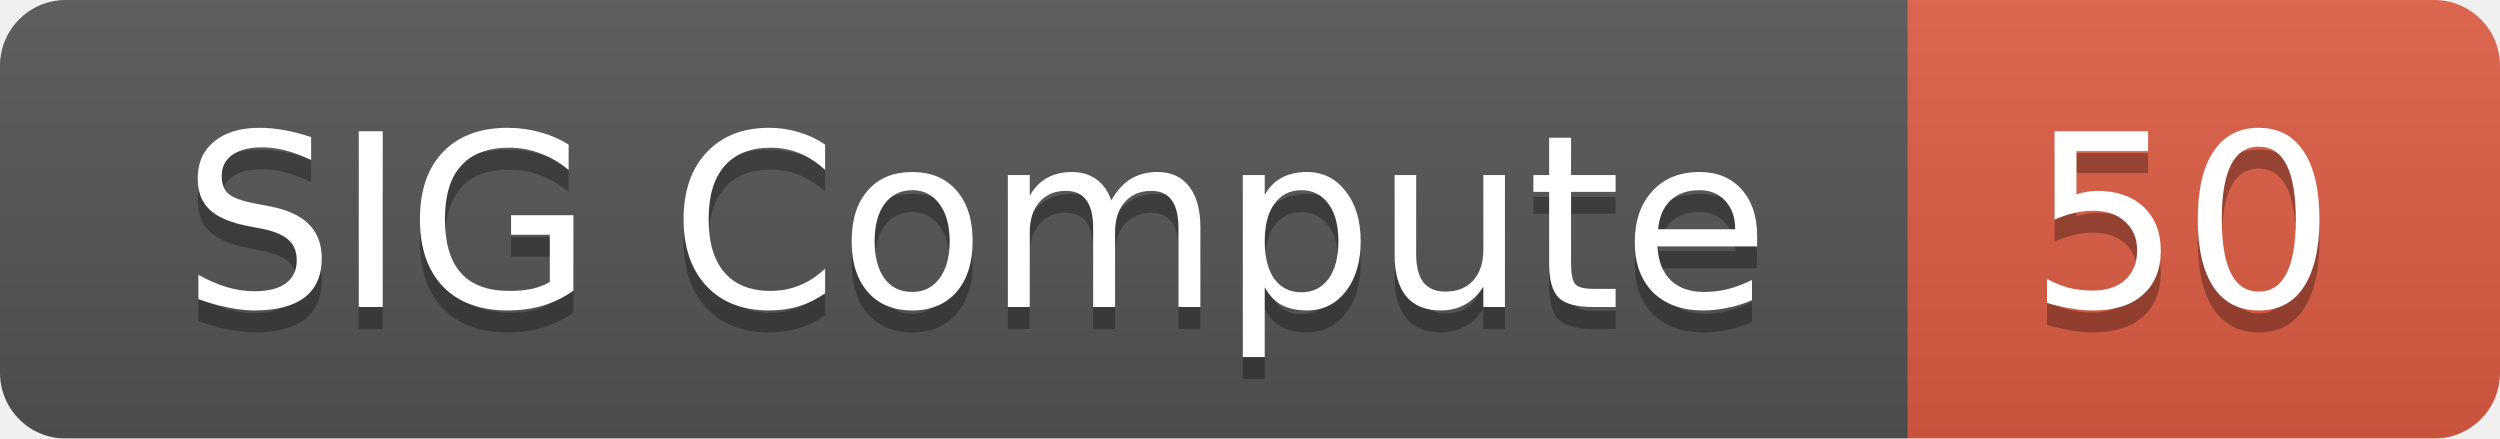
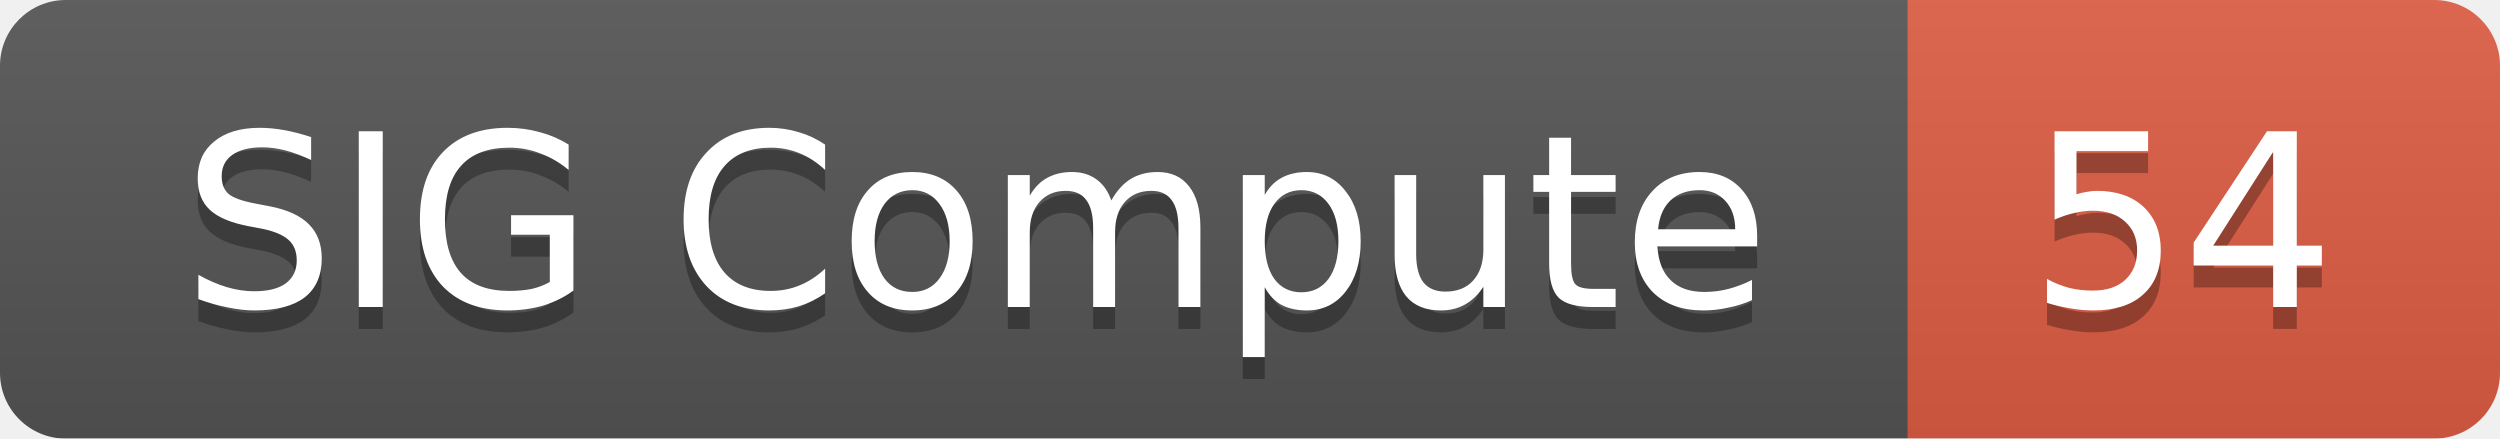
<svg xmlns="http://www.w3.org/2000/svg" width="114" height="20">
  <linearGradient id="smooth" x2="0" y2="100%">
    <stop offset="0" stop-color="#bbb" stop-opacity=".1" />
    <stop offset="1" stop-opacity=".1" />
  </linearGradient>
  <mask id="round">
    <rect width="114" height="20" rx="3" fill="#fff" />
  </mask>
  <g mask="url(#round)">
    <rect width="87" height="20" fill="#555" />
    <rect x="87" width="27" height="20" fill="#e05d44" />
    <rect width="114" height="20" fill="url(#smooth)" />
  </g>
  <g fill="#fff" text-anchor="middle" font-family="DejaVu Sans,Verdana,Geneva,sans-serif" font-size="11">
    <text x="44.5" y="15" fill="#010101" fill-opacity=".3">SIG Compute</text>
    <text x="44.5" y="14">SIG Compute</text>
-     <text x="99.5" y="15" fill="#010101" fill-opacity=".3">50</text>
-     <text x="99.5" y="14">50</text>
+     <text x="99.5" y="15" fill="#010101" fill-opacity=".3">54</text>
+     <text x="99.5" y="14">54</text>
  </g>
</svg>
